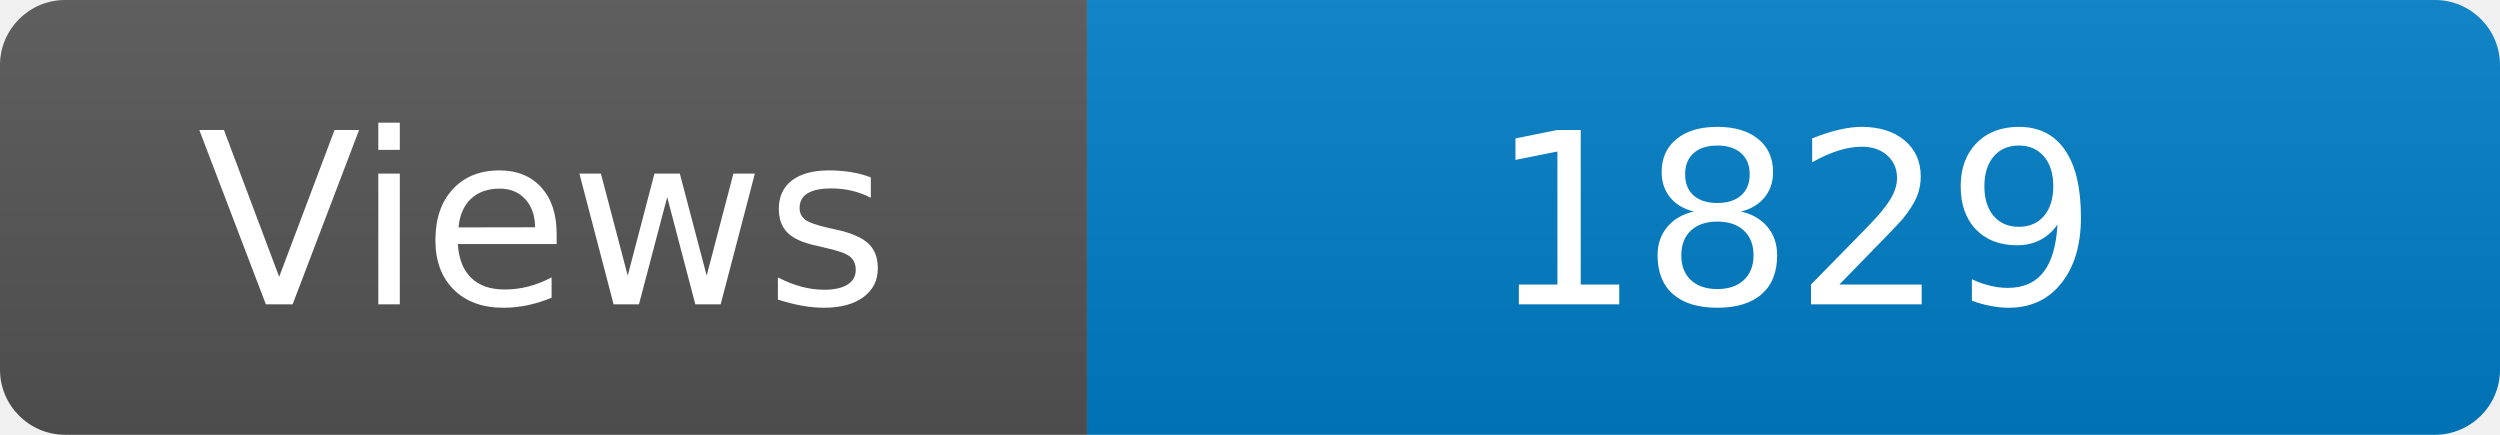
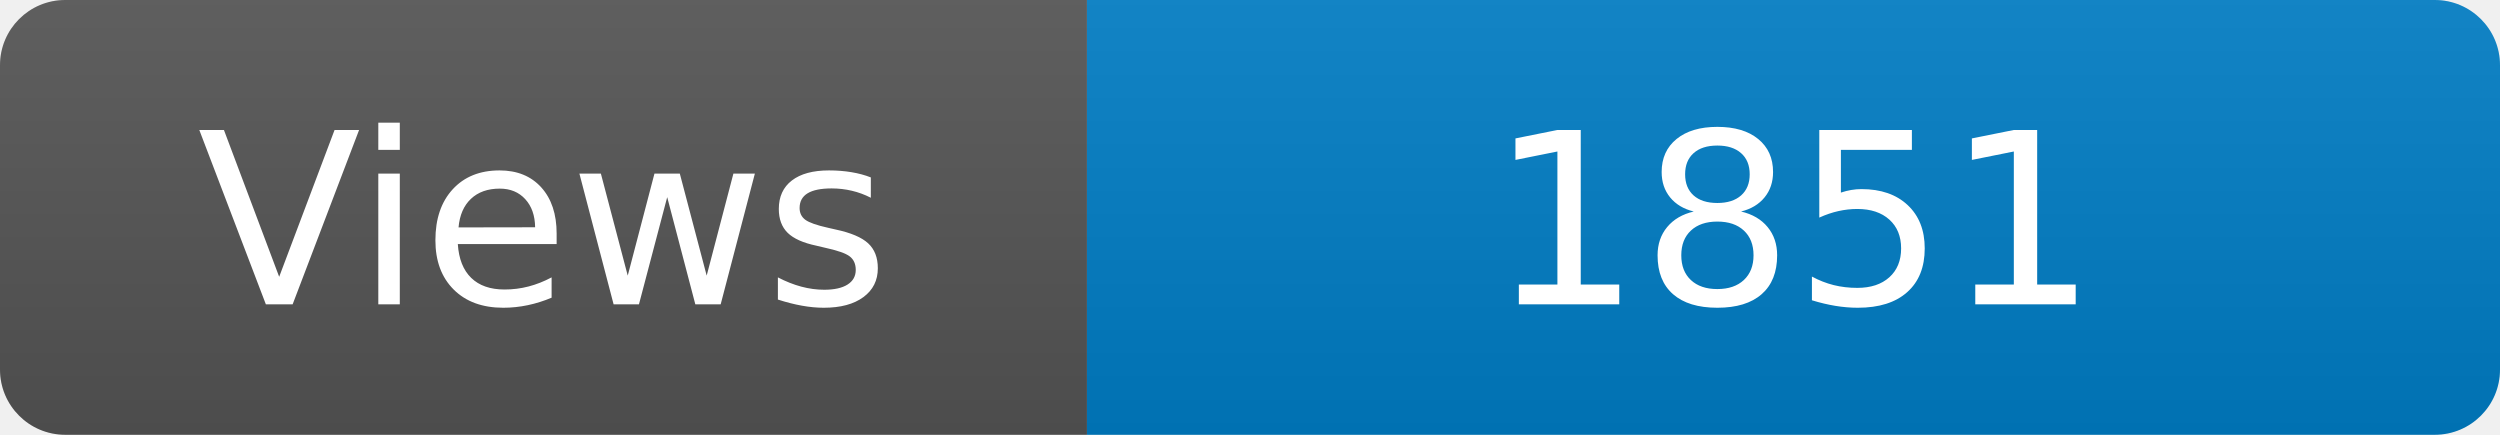
<svg xmlns="http://www.w3.org/2000/svg" width="115" height="20" role="img" aria-label="Maintained?: yes">
  <linearGradient id="s" x2="0" y2="100%">
    <stop offset="0" stop-color="#bbb" stop-opacity=".1" />
    <stop offset="1" stop-opacity=".1" />
  </linearGradient>
  <clipPath id="r">
    <rect width="115" height="20" rx="3" fill="#fff" />
  </clipPath>
  <g clip-path="url(#r)">
    <rect width="50" height="20" fill="#555" />
    <rect x="50" width="160" height="20" fill="#007ec6" />
    <rect width="115" height="20" fill="url(#s)" />
  </g>
  <g fill="#fff" text-anchor="middle" font-family="Verdana,Geneva,DejaVu Sans,sans-serif" font-size="110">
    <text x="250" y="140" transform="scale(.1)" fill="#fff">Views</text>
-     <text x="825" y="140" transform="scale(.1)" fill="#fff">1829</text>
+     <text x="825" y="140" transform="scale(.1)" fill="#fff">1851</text>
  </g>
</svg>
